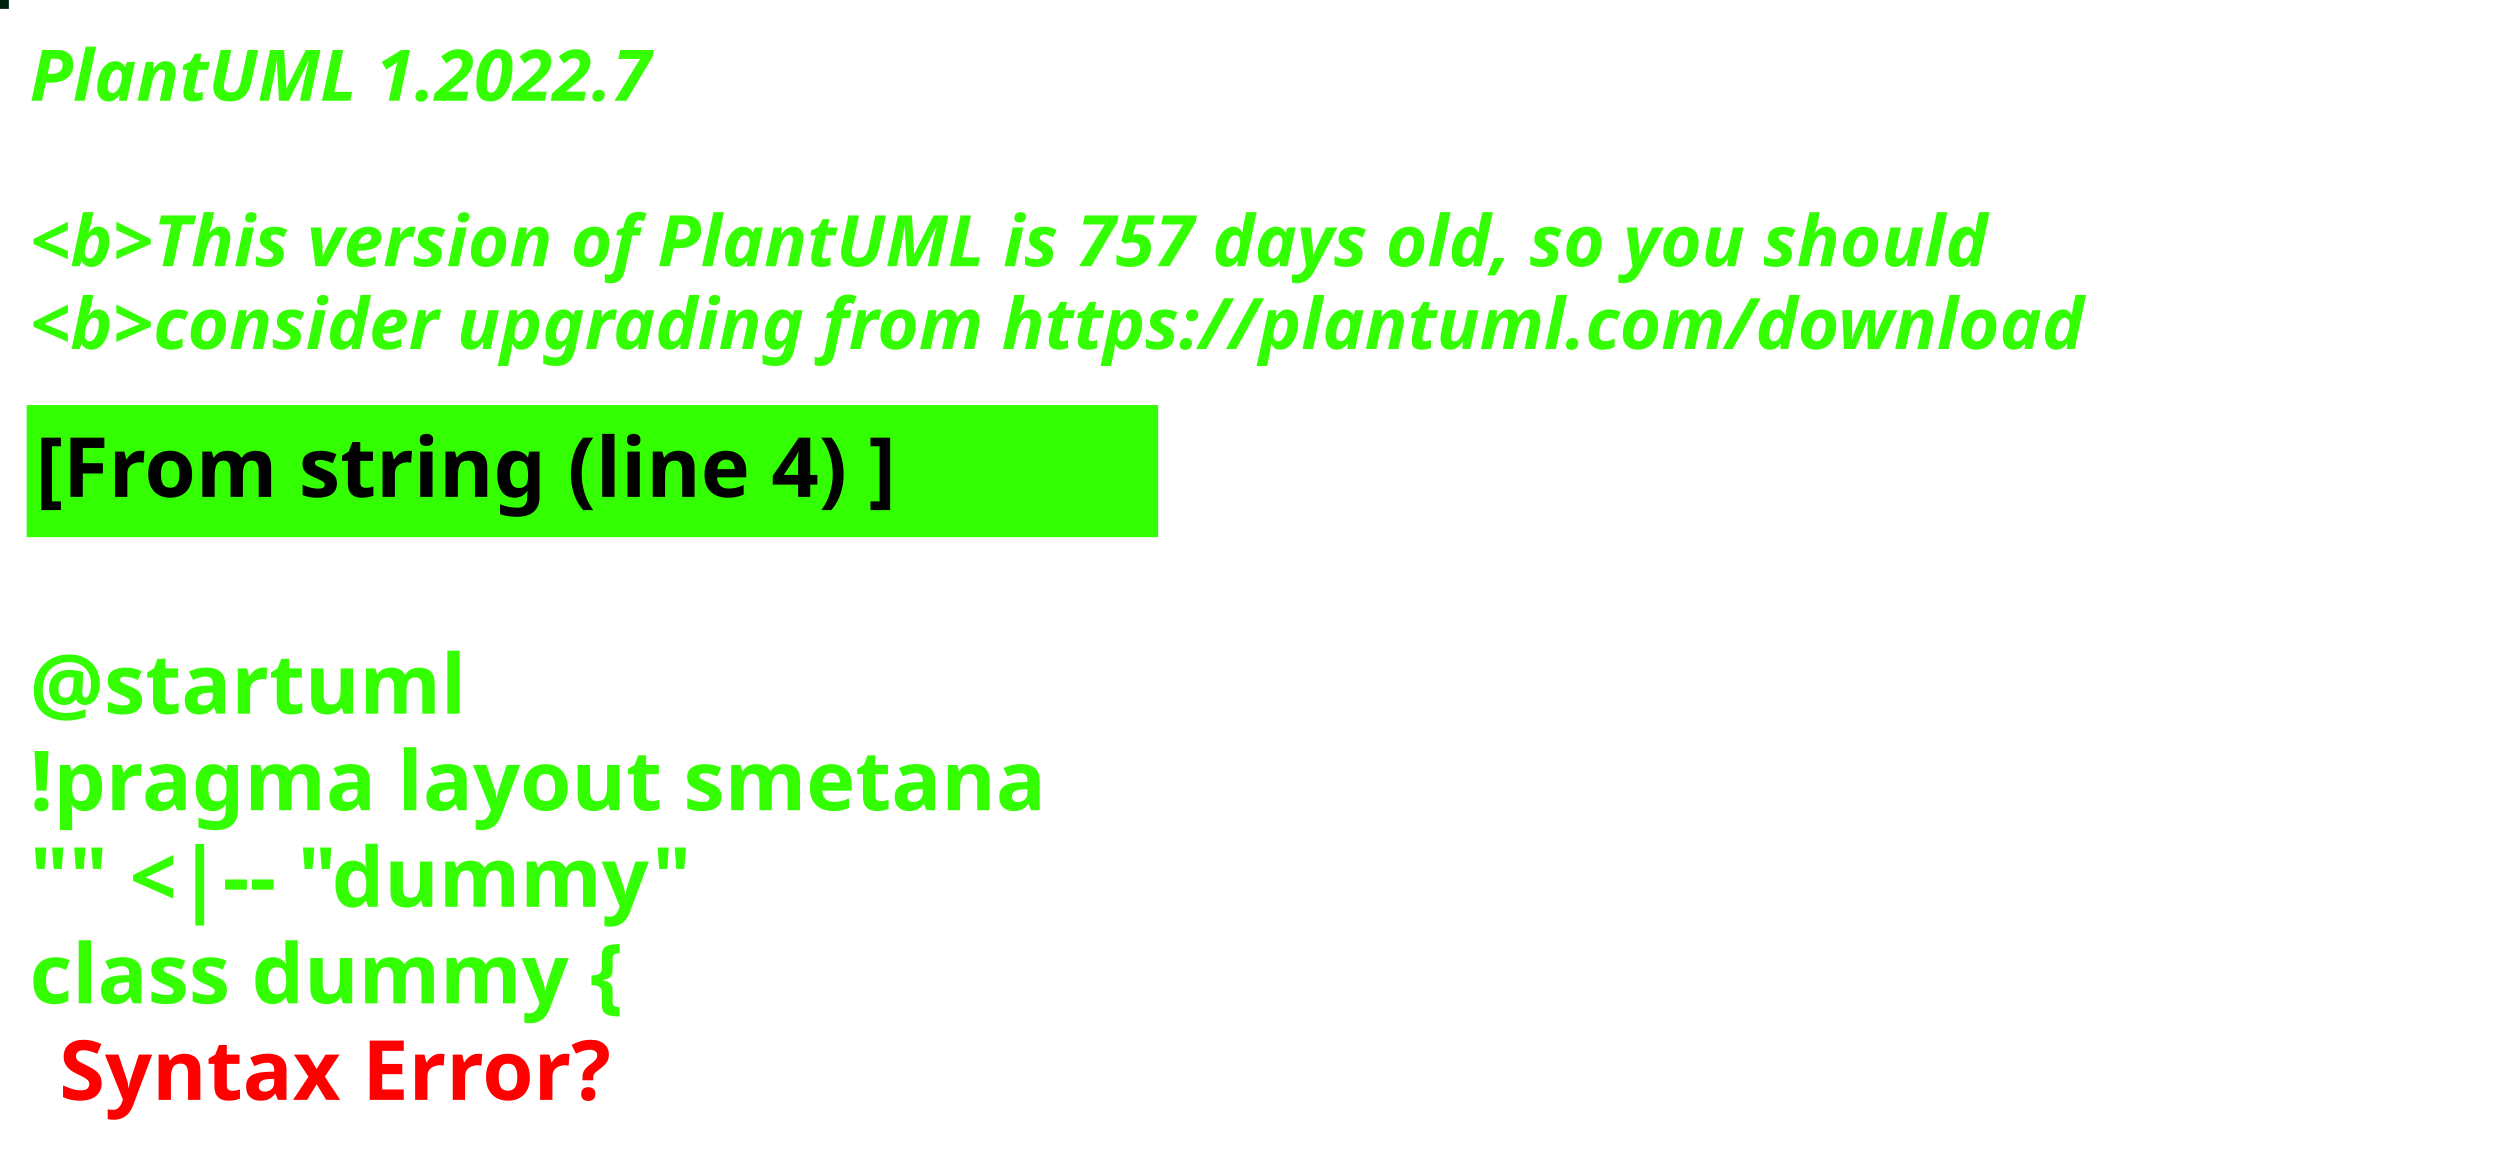
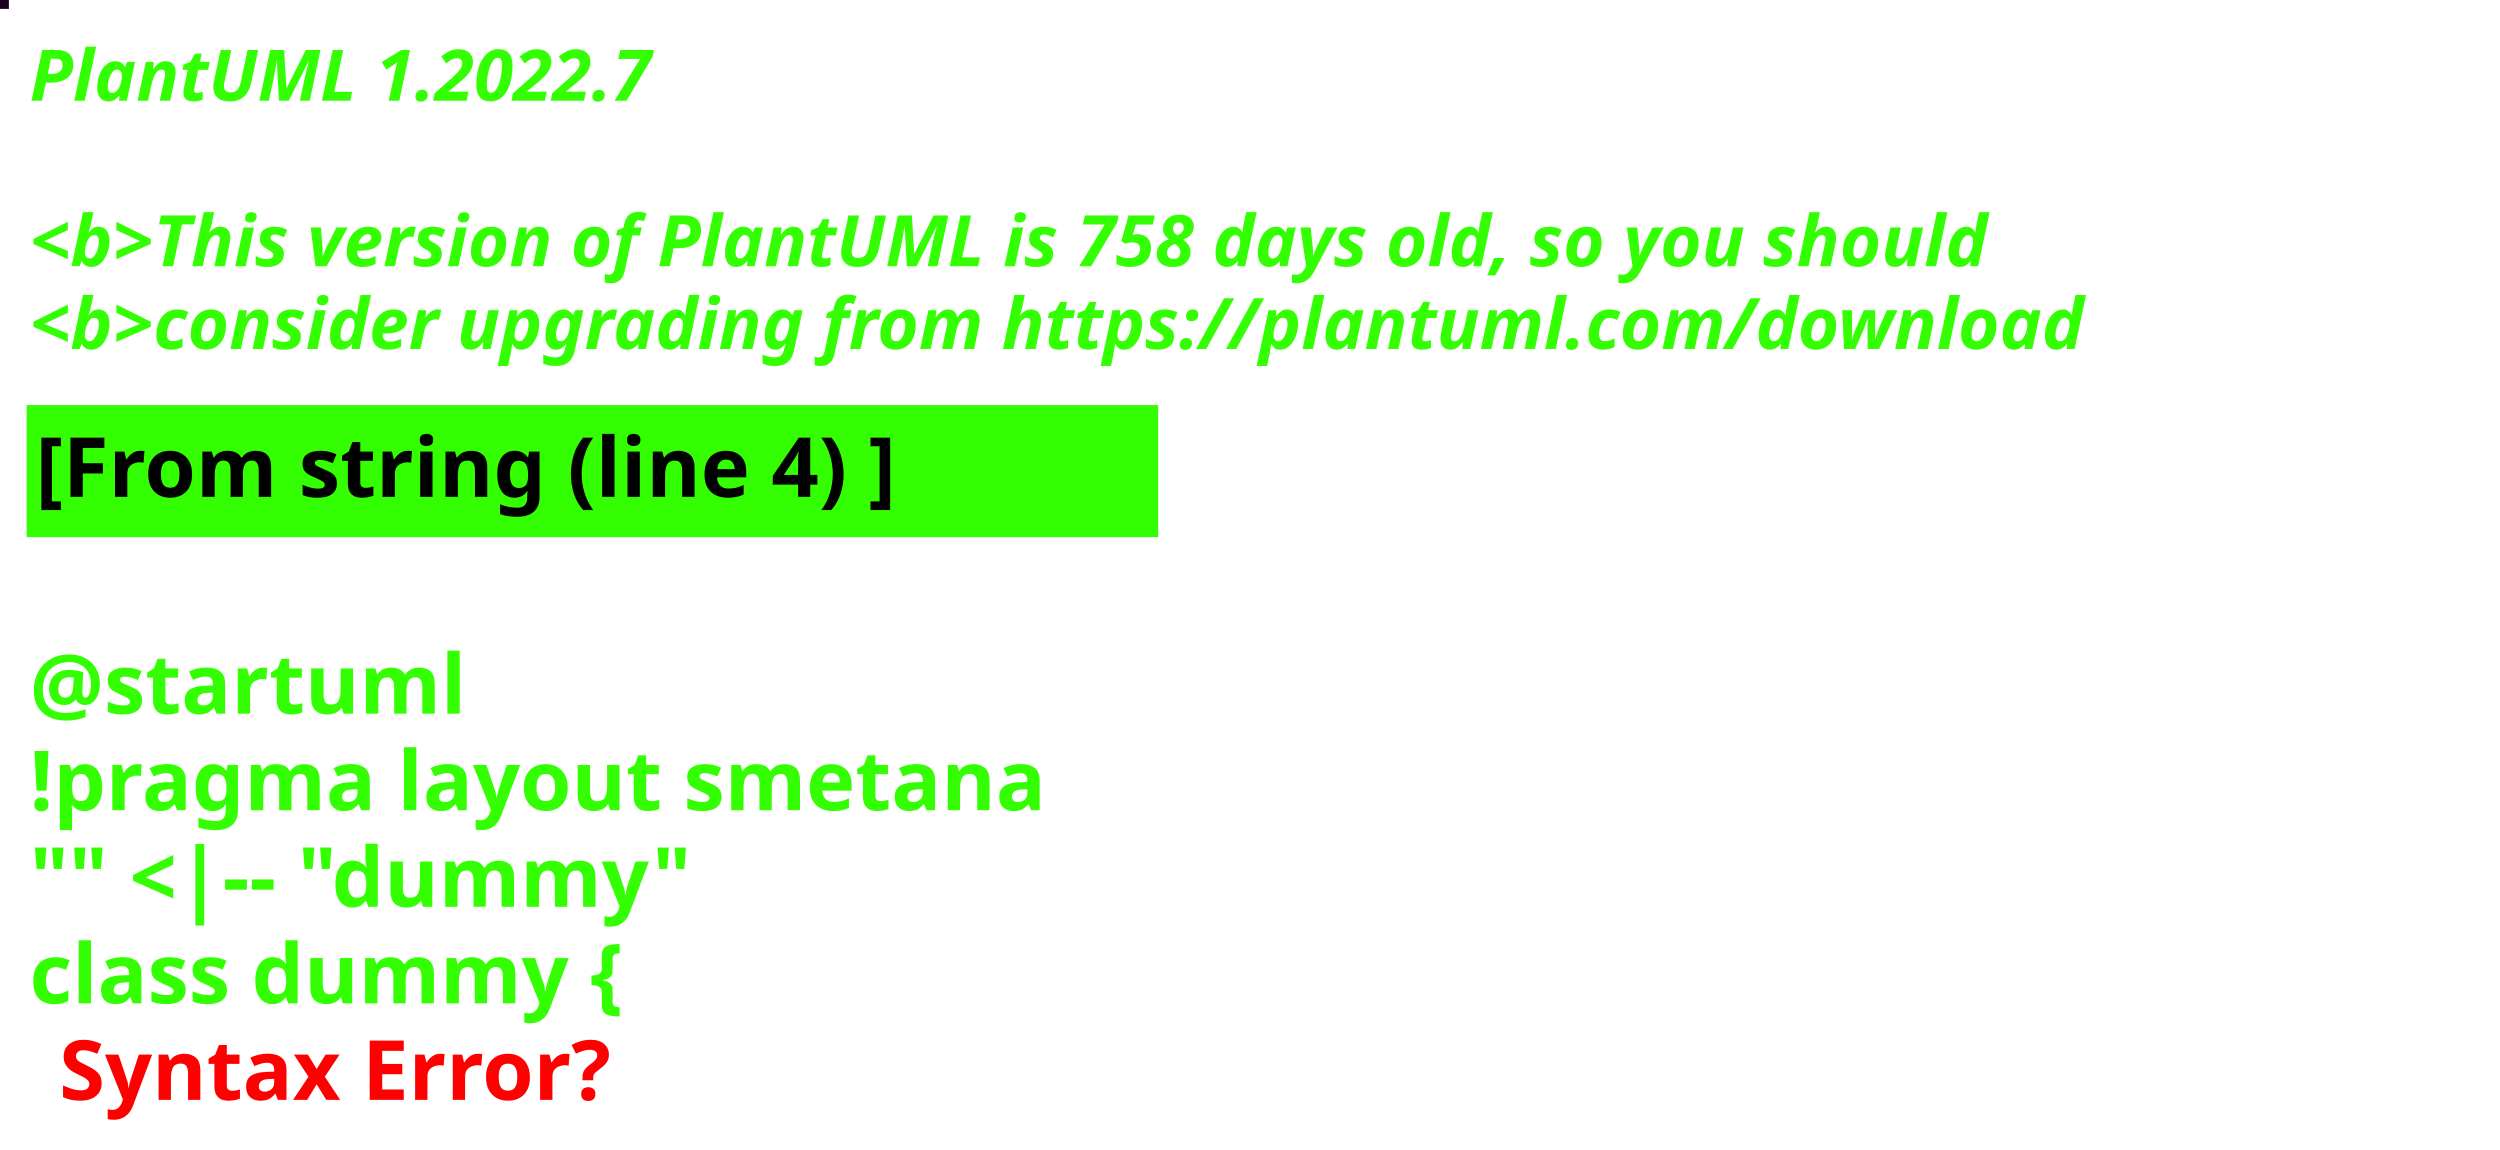
<svg xmlns="http://www.w3.org/2000/svg" contentStyleType="text/css" height="194px" preserveAspectRatio="none" style="width:422px;height:194px;background:#000000;" version="1.1" viewBox="0 0 422 194" width="422px" zoomAndPan="magnify">
  <defs />
  <g>
-     <rect fill="#012111" height="1" style="stroke:#012111;stroke-width:1.0;" width="1" x="0" y="0" />
+     <rect fill="#1A0120" height="1" style="stroke:#1A0120;stroke-width:1.0;" width="1" x="0" y="0" />
    <text fill="#33FF02" font-family="sans-serif" font-size="12" font-style="italic" font-weight="bold" lengthAdjust="spacing" textLength="127" x="5" y="17">PlantUML 1.2022.7</text>
    <text fill="#33FF02" font-family="sans-serif" font-size="12" font-style="italic" font-weight="bold" lengthAdjust="spacing" textLength="4" x="5" y="30.969"> </text>
-     <text fill="#33FF02" font-family="sans-serif" font-size="12" font-style="italic" font-weight="bold" lengthAdjust="spacing" textLength="399" x="5" y="44.938">&lt;b&gt;This version of PlantUML is 757 days old, so you should</text>
+     <text fill="#33FF02" font-family="sans-serif" font-size="12" font-style="italic" font-weight="bold" lengthAdjust="spacing" textLength="399" x="5" y="44.938">&lt;b&gt;This version of PlantUML is 758 days old, so you should</text>
    <text fill="#33FF02" font-family="sans-serif" font-size="12" font-style="italic" font-weight="bold" lengthAdjust="spacing" textLength="408" x="5" y="58.906">&lt;b&gt;consider upgrading from https://plantuml.com/download</text>
    <rect fill="#33FF02" height="21.297" style="stroke:#33FF02;stroke-width:1.0;" width="190" x="5" y="68.875" />
    <text fill="#000000" font-family="sans-serif" font-size="14" font-weight="bold" lengthAdjust="spacing" textLength="168" x="6" y="83.875">[From string (line 4) ]</text>
    <text fill="#33FF02" font-family="sans-serif" font-size="14" font-weight="bold" lengthAdjust="spacing" textLength="5" x="5" y="104.172"> </text>
    <text fill="#33FF02" font-family="sans-serif" font-size="14" font-weight="bold" lengthAdjust="spacing" textLength="79" x="5" y="120.469">@startuml</text>
    <text fill="#33FF02" font-family="sans-serif" font-size="14" font-weight="bold" lengthAdjust="spacing" textLength="190" x="5" y="136.766">!pragma layout smetana</text>
    <text fill="#33FF02" font-family="sans-serif" font-size="14" font-weight="bold" lengthAdjust="spacing" textLength="124" x="5" y="153.062">"" &lt;|-- "dummy"</text>
    <text fill="#33FF02" font-family="sans-serif" font-size="14" font-weight="bold" lengthAdjust="spacing" text-decoration="wavy underline" textLength="117" x="5" y="169.359">class dummy {</text>
    <text fill="#FF0000" font-family="sans-serif" font-size="14" font-weight="bold" lengthAdjust="spacing" textLength="106" x="10" y="185.656">Syntax Error?</text>
  </g>
</svg>
